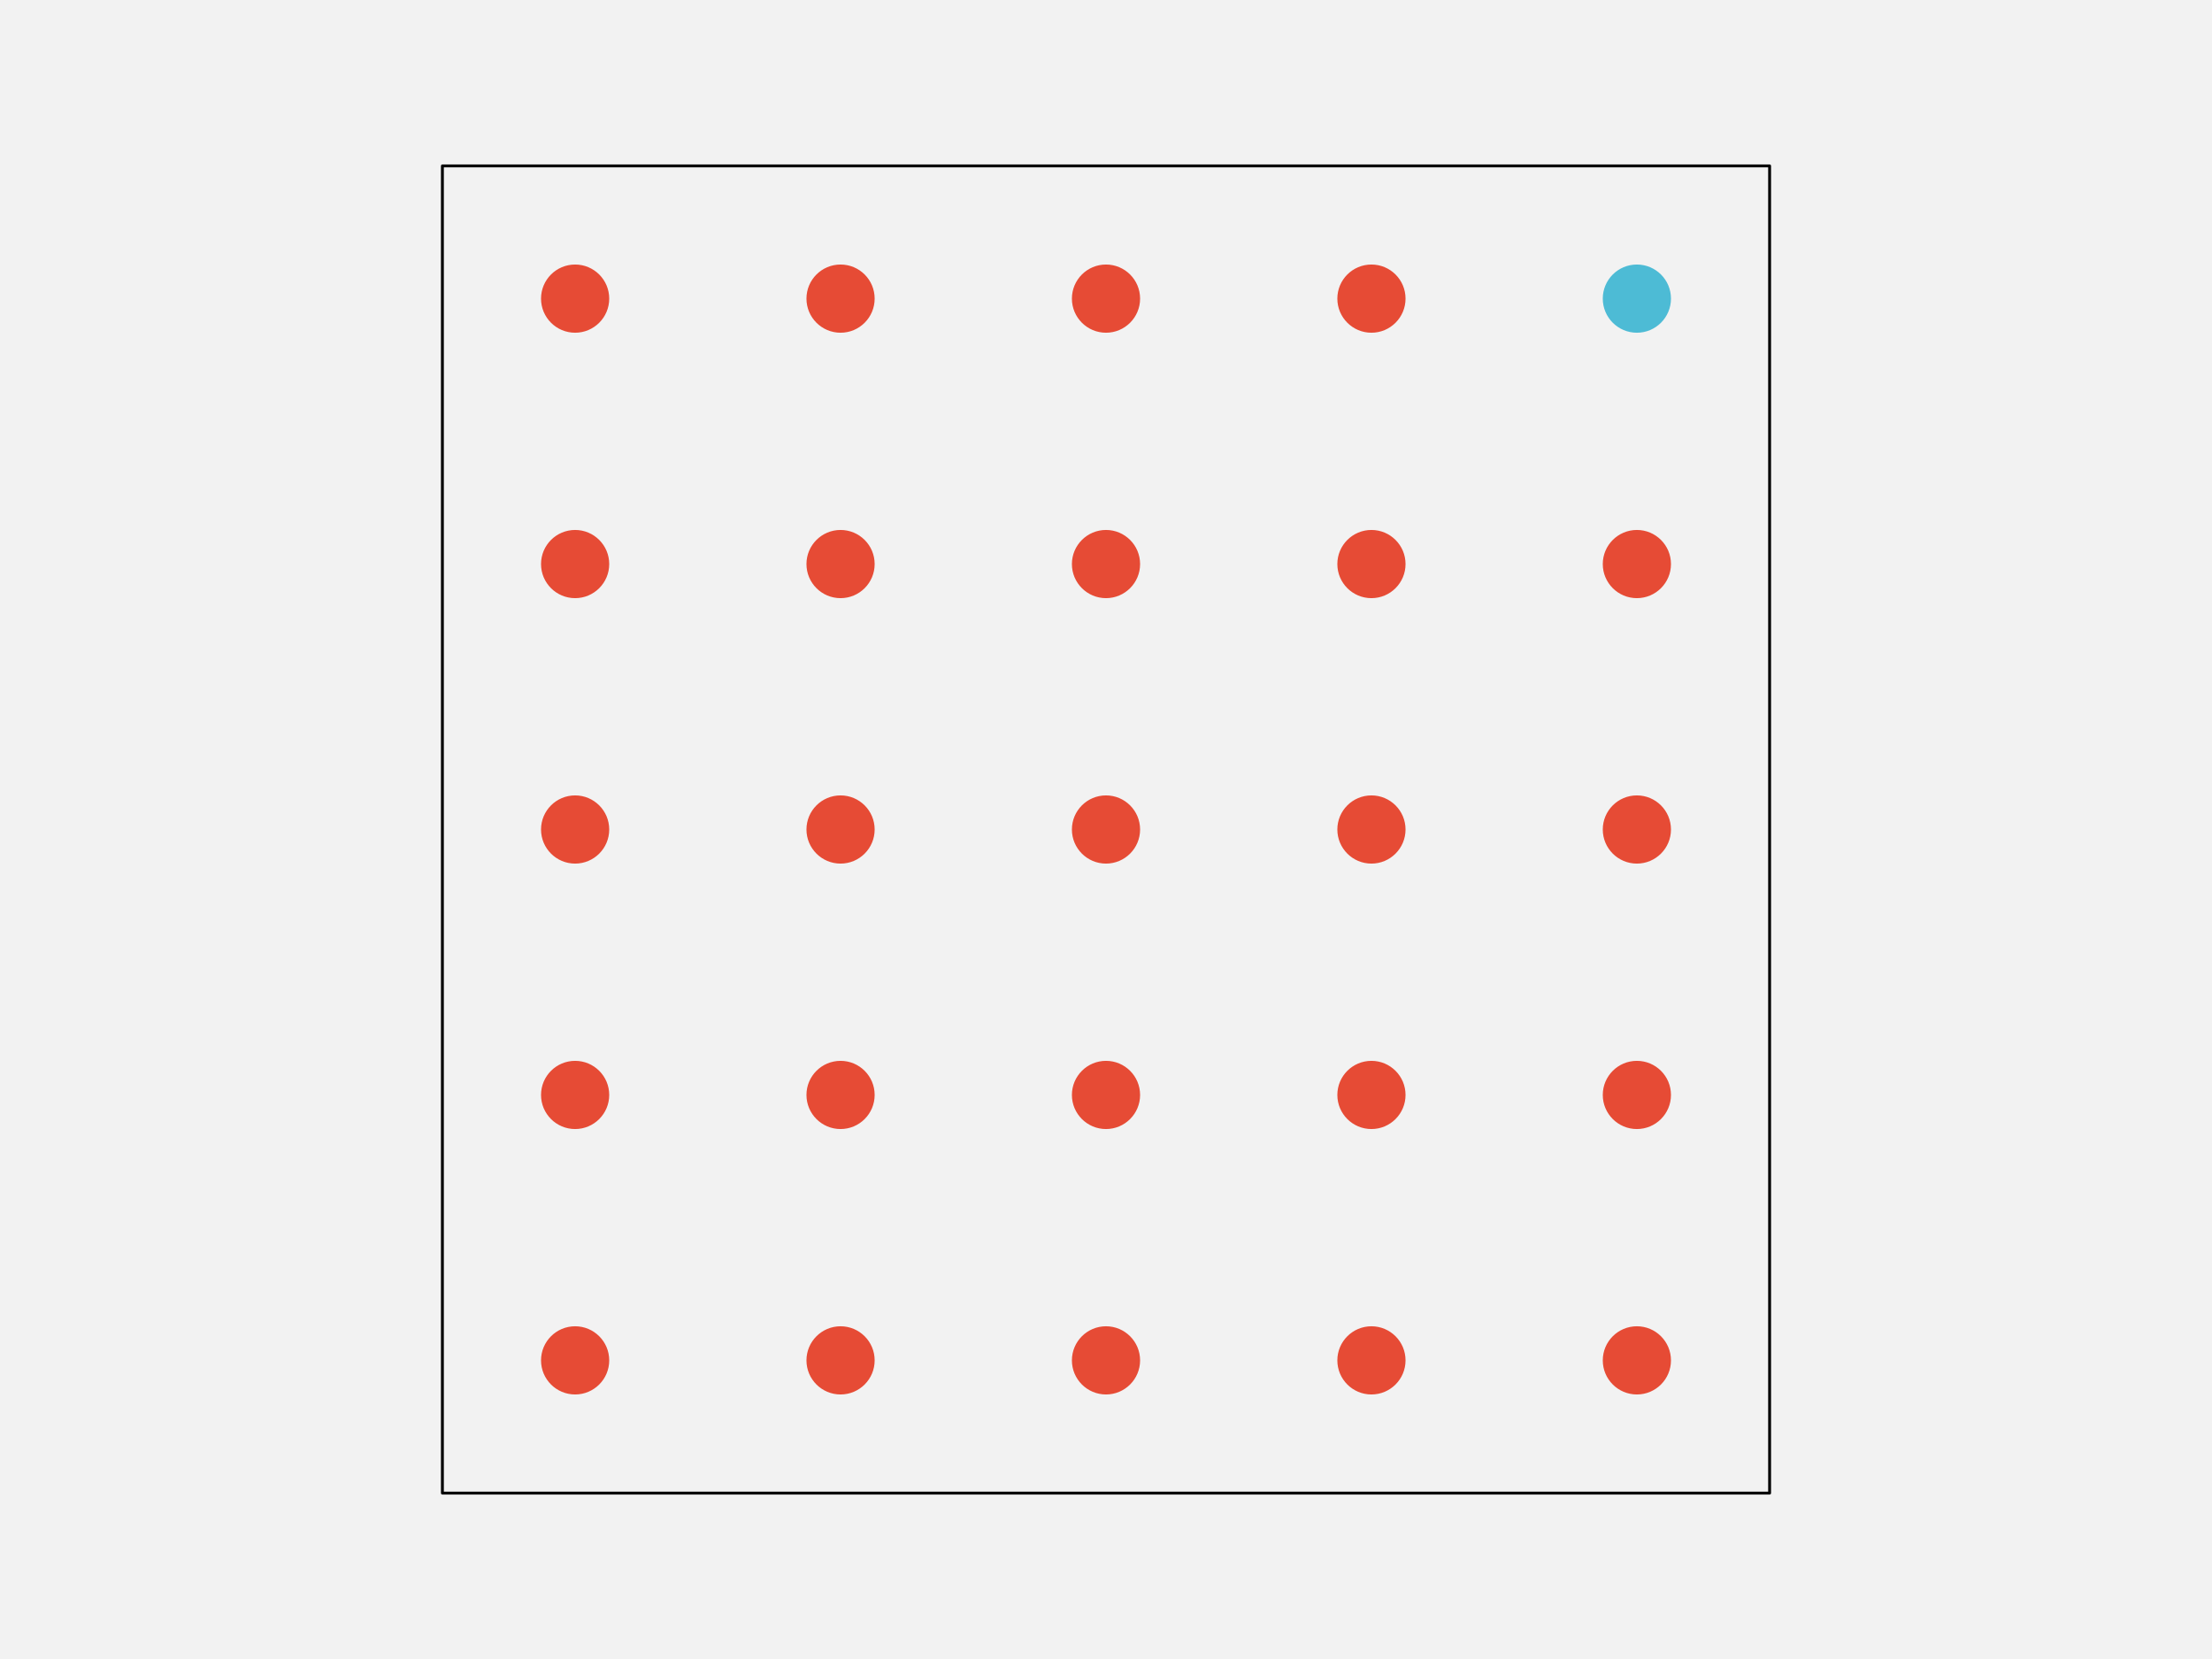
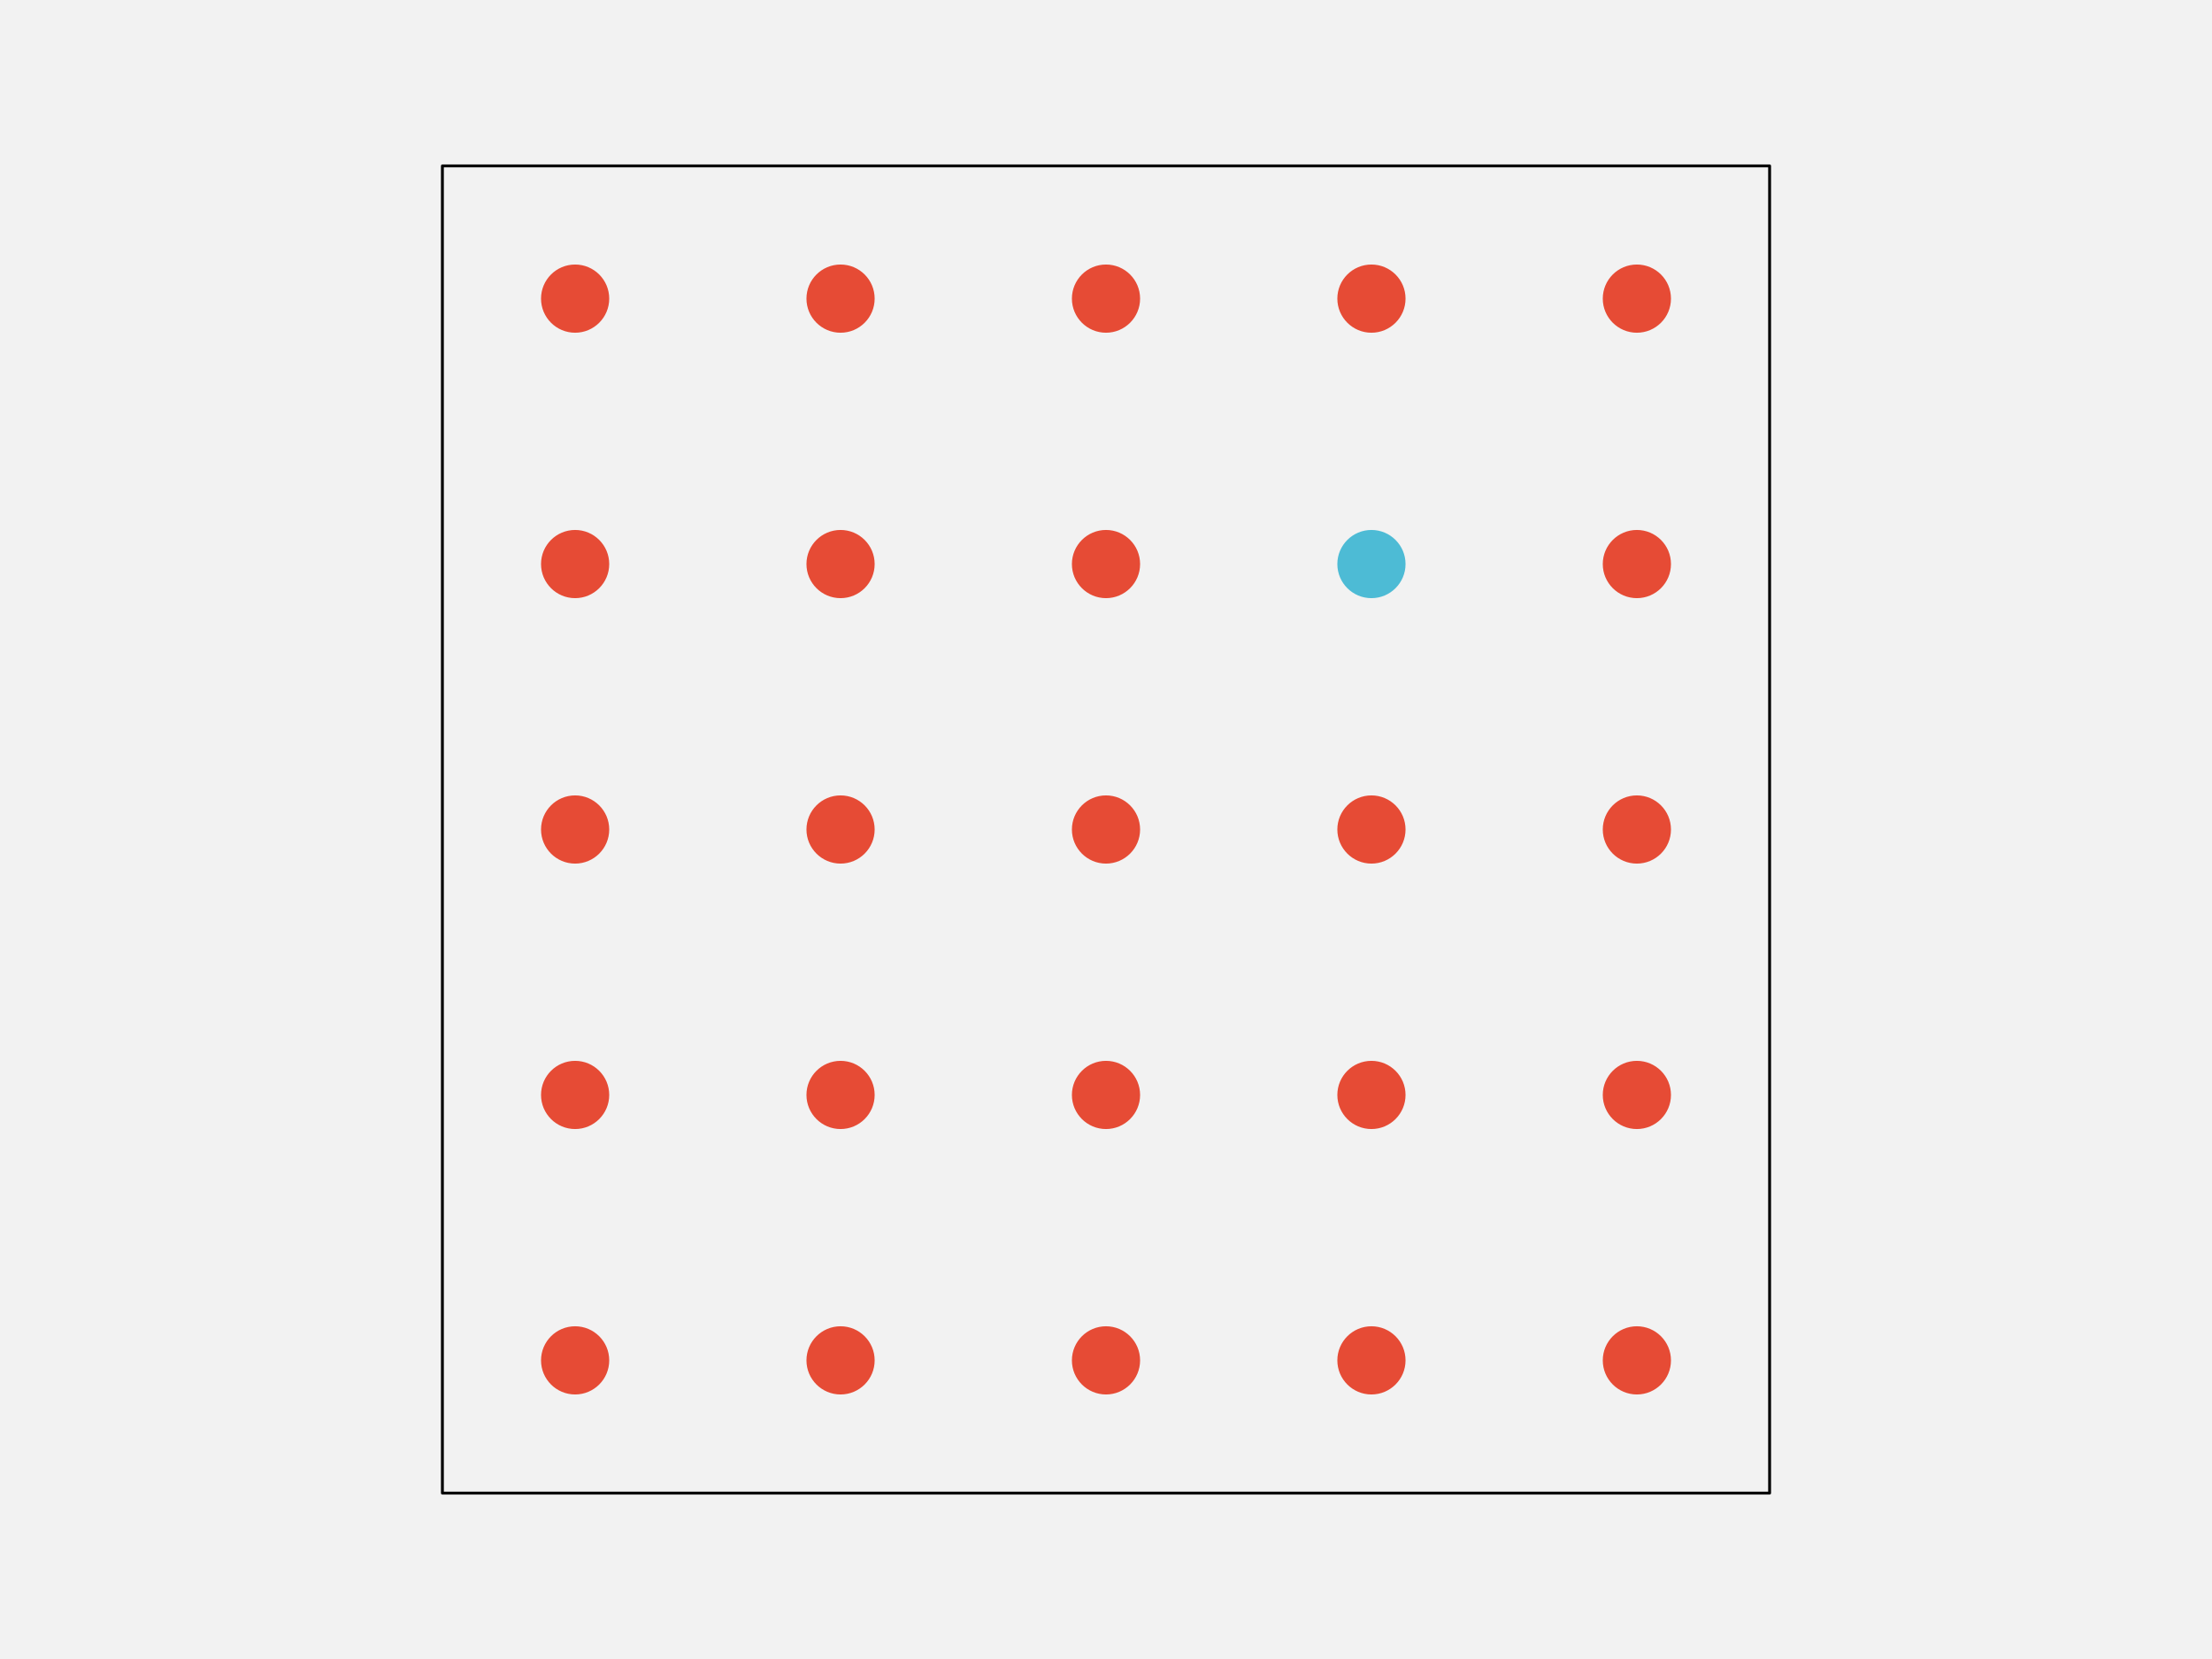
<svg xmlns="http://www.w3.org/2000/svg" width="576pt" height="432pt" viewBox="0 0 576 432" version="1.1">
  <g id="surface103">
    <rect x="0" y="0" width="576" height="432" style="fill:rgb(94.902%,94.902%,94.902%);fill-opacity:1;stroke:none;" />
    <path style="fill-rule:nonzero;fill:rgb(94.902%,94.902%,94.902%);fill-opacity:1;stroke-width:0.75;stroke-linecap:round;stroke-linejoin:round;stroke:rgb(0%,0%,0%);stroke-opacity:1;stroke-miterlimit:10;" d="M 115.199 388.801 L 460.801 388.801 L 460.801 43.199 L 115.199 43.199 Z M 115.199 388.801 " />
    <path style="fill-rule:nonzero;fill:rgb(90.196%,29.412%,20.784%);fill-opacity:1;stroke-width:0.75;stroke-linecap:round;stroke-linejoin:round;stroke:rgb(90.196%,29.412%,20.784%);stroke-opacity:1;stroke-miterlimit:10;" d="M 158.266 354.238 C 158.266 358.938 154.457 362.742 149.762 362.742 C 145.062 362.742 141.258 358.938 141.258 354.238 C 141.258 349.543 145.062 345.734 149.762 345.734 C 154.457 345.734 158.266 349.543 158.266 354.238 " />
    <path style="fill-rule:nonzero;fill:rgb(90.196%,29.412%,20.784%);fill-opacity:1;stroke-width:0.75;stroke-linecap:round;stroke-linejoin:round;stroke:rgb(90.196%,29.412%,20.784%);stroke-opacity:1;stroke-miterlimit:10;" d="M 227.383 354.238 C 227.383 358.938 223.578 362.742 218.879 362.742 C 214.184 362.742 210.375 358.938 210.375 354.238 C 210.375 349.543 214.184 345.734 218.879 345.734 C 223.578 345.734 227.383 349.543 227.383 354.238 " />
    <path style="fill-rule:nonzero;fill:rgb(90.196%,29.412%,20.784%);fill-opacity:1;stroke-width:0.75;stroke-linecap:round;stroke-linejoin:round;stroke:rgb(90.196%,29.412%,20.784%);stroke-opacity:1;stroke-miterlimit:10;" d="M 296.504 354.238 C 296.504 358.938 292.695 362.742 288 362.742 C 283.305 362.742 279.496 358.938 279.496 354.238 C 279.496 349.543 283.305 345.734 288 345.734 C 292.695 345.734 296.504 349.543 296.504 354.238 " />
    <path style="fill-rule:nonzero;fill:rgb(90.196%,29.412%,20.784%);fill-opacity:1;stroke-width:0.75;stroke-linecap:round;stroke-linejoin:round;stroke:rgb(90.196%,29.412%,20.784%);stroke-opacity:1;stroke-miterlimit:10;" d="M 365.625 354.238 C 365.625 358.938 361.816 362.742 357.121 362.742 C 352.422 362.742 348.617 358.938 348.617 354.238 C 348.617 349.543 352.422 345.734 357.121 345.734 C 361.816 345.734 365.625 349.543 365.625 354.238 " />
    <path style="fill-rule:nonzero;fill:rgb(90.196%,29.412%,20.784%);fill-opacity:1;stroke-width:0.75;stroke-linecap:round;stroke-linejoin:round;stroke:rgb(90.196%,29.412%,20.784%);stroke-opacity:1;stroke-miterlimit:10;" d="M 434.742 354.238 C 434.742 358.938 430.938 362.742 426.238 362.742 C 421.543 362.742 417.734 358.938 417.734 354.238 C 417.734 349.543 421.543 345.734 426.238 345.734 C 430.938 345.734 434.742 349.543 434.742 354.238 " />
    <path style="fill-rule:nonzero;fill:rgb(90.196%,29.412%,20.784%);fill-opacity:1;stroke-width:0.75;stroke-linecap:round;stroke-linejoin:round;stroke:rgb(90.196%,29.412%,20.784%);stroke-opacity:1;stroke-miterlimit:10;" d="M 158.266 285.121 C 158.266 289.816 154.457 293.625 149.762 293.625 C 145.062 293.625 141.258 289.816 141.258 285.121 C 141.258 280.422 145.062 276.617 149.762 276.617 C 154.457 276.617 158.266 280.422 158.266 285.121 " />
    <path style="fill-rule:nonzero;fill:rgb(90.196%,29.412%,20.784%);fill-opacity:1;stroke-width:0.75;stroke-linecap:round;stroke-linejoin:round;stroke:rgb(90.196%,29.412%,20.784%);stroke-opacity:1;stroke-miterlimit:10;" d="M 227.383 285.121 C 227.383 289.816 223.578 293.625 218.879 293.625 C 214.184 293.625 210.375 289.816 210.375 285.121 C 210.375 280.422 214.184 276.617 218.879 276.617 C 223.578 276.617 227.383 280.422 227.383 285.121 " />
    <path style="fill-rule:nonzero;fill:rgb(90.196%,29.412%,20.784%);fill-opacity:1;stroke-width:0.75;stroke-linecap:round;stroke-linejoin:round;stroke:rgb(90.196%,29.412%,20.784%);stroke-opacity:1;stroke-miterlimit:10;" d="M 296.504 285.121 C 296.504 289.816 292.695 293.625 288 293.625 C 283.305 293.625 279.496 289.816 279.496 285.121 C 279.496 280.422 283.305 276.617 288 276.617 C 292.695 276.617 296.504 280.422 296.504 285.121 " />
    <path style="fill-rule:nonzero;fill:rgb(90.196%,29.412%,20.784%);fill-opacity:1;stroke-width:0.75;stroke-linecap:round;stroke-linejoin:round;stroke:rgb(90.196%,29.412%,20.784%);stroke-opacity:1;stroke-miterlimit:10;" d="M 365.625 285.121 C 365.625 289.816 361.816 293.625 357.121 293.625 C 352.422 293.625 348.617 289.816 348.617 285.121 C 348.617 280.422 352.422 276.617 357.121 276.617 C 361.816 276.617 365.625 280.422 365.625 285.121 " />
    <path style="fill-rule:nonzero;fill:rgb(90.196%,29.412%,20.784%);fill-opacity:1;stroke-width:0.75;stroke-linecap:round;stroke-linejoin:round;stroke:rgb(90.196%,29.412%,20.784%);stroke-opacity:1;stroke-miterlimit:10;" d="M 434.742 285.121 C 434.742 289.816 430.938 293.625 426.238 293.625 C 421.543 293.625 417.734 289.816 417.734 285.121 C 417.734 280.422 421.543 276.617 426.238 276.617 C 430.938 276.617 434.742 280.422 434.742 285.121 " />
    <path style="fill-rule:nonzero;fill:rgb(90.196%,29.412%,20.784%);fill-opacity:1;stroke-width:0.75;stroke-linecap:round;stroke-linejoin:round;stroke:rgb(90.196%,29.412%,20.784%);stroke-opacity:1;stroke-miterlimit:10;" d="M 158.266 216 C 158.266 220.695 154.457 224.504 149.762 224.504 C 145.062 224.504 141.258 220.695 141.258 216 C 141.258 211.305 145.062 207.496 149.762 207.496 C 154.457 207.496 158.266 211.305 158.266 216 " />
    <path style="fill-rule:nonzero;fill:rgb(90.196%,29.412%,20.784%);fill-opacity:1;stroke-width:0.75;stroke-linecap:round;stroke-linejoin:round;stroke:rgb(90.196%,29.412%,20.784%);stroke-opacity:1;stroke-miterlimit:10;" d="M 227.383 216 C 227.383 220.695 223.578 224.504 218.879 224.504 C 214.184 224.504 210.375 220.695 210.375 216 C 210.375 211.305 214.184 207.496 218.879 207.496 C 223.578 207.496 227.383 211.305 227.383 216 " />
    <path style="fill-rule:nonzero;fill:rgb(90.196%,29.412%,20.784%);fill-opacity:1;stroke-width:0.75;stroke-linecap:round;stroke-linejoin:round;stroke:rgb(90.196%,29.412%,20.784%);stroke-opacity:1;stroke-miterlimit:10;" d="M 296.504 216 C 296.504 220.695 292.695 224.504 288 224.504 C 283.305 224.504 279.496 220.695 279.496 216 C 279.496 211.305 283.305 207.496 288 207.496 C 292.695 207.496 296.504 211.305 296.504 216 " />
    <path style="fill-rule:nonzero;fill:rgb(90.196%,29.412%,20.784%);fill-opacity:1;stroke-width:0.75;stroke-linecap:round;stroke-linejoin:round;stroke:rgb(90.196%,29.412%,20.784%);stroke-opacity:1;stroke-miterlimit:10;" d="M 365.625 216 C 365.625 220.695 361.816 224.504 357.121 224.504 C 352.422 224.504 348.617 220.695 348.617 216 C 348.617 211.305 352.422 207.496 357.121 207.496 C 361.816 207.496 365.625 211.305 365.625 216 " />
    <path style="fill-rule:nonzero;fill:rgb(90.196%,29.412%,20.784%);fill-opacity:1;stroke-width:0.75;stroke-linecap:round;stroke-linejoin:round;stroke:rgb(90.196%,29.412%,20.784%);stroke-opacity:1;stroke-miterlimit:10;" d="M 434.742 216 C 434.742 220.695 430.938 224.504 426.238 224.504 C 421.543 224.504 417.734 220.695 417.734 216 C 417.734 211.305 421.543 207.496 426.238 207.496 C 430.938 207.496 434.742 211.305 434.742 216 " />
    <path style="fill-rule:nonzero;fill:rgb(90.196%,29.412%,20.784%);fill-opacity:1;stroke-width:0.75;stroke-linecap:round;stroke-linejoin:round;stroke:rgb(90.196%,29.412%,20.784%);stroke-opacity:1;stroke-miterlimit:10;" d="M 158.266 146.879 C 158.266 151.578 154.457 155.383 149.762 155.383 C 145.062 155.383 141.258 151.578 141.258 146.879 C 141.258 142.184 145.062 138.375 149.762 138.375 C 154.457 138.375 158.266 142.184 158.266 146.879 " />
    <path style="fill-rule:nonzero;fill:rgb(90.196%,29.412%,20.784%);fill-opacity:1;stroke-width:0.75;stroke-linecap:round;stroke-linejoin:round;stroke:rgb(90.196%,29.412%,20.784%);stroke-opacity:1;stroke-miterlimit:10;" d="M 227.383 146.879 C 227.383 151.578 223.578 155.383 218.879 155.383 C 214.184 155.383 210.375 151.578 210.375 146.879 C 210.375 142.184 214.184 138.375 218.879 138.375 C 223.578 138.375 227.383 142.184 227.383 146.879 " />
    <path style="fill-rule:nonzero;fill:rgb(90.196%,29.412%,20.784%);fill-opacity:1;stroke-width:0.75;stroke-linecap:round;stroke-linejoin:round;stroke:rgb(90.196%,29.412%,20.784%);stroke-opacity:1;stroke-miterlimit:10;" d="M 296.504 146.879 C 296.504 151.578 292.695 155.383 288 155.383 C 283.305 155.383 279.496 151.578 279.496 146.879 C 279.496 142.184 283.305 138.375 288 138.375 C 292.695 138.375 296.504 142.184 296.504 146.879 " />
-     <path style="fill-rule:nonzero;fill:rgb(90.196%,29.412%,20.784%);fill-opacity:1;stroke-width:0.75;stroke-linecap:round;stroke-linejoin:round;stroke:rgb(90.196%,29.412%,20.784%);stroke-opacity:1;stroke-miterlimit:10;" d="M 365.625 146.879 C 365.625 151.578 361.816 155.383 357.121 155.383 C 352.422 155.383 348.617 151.578 348.617 146.879 C 348.617 142.184 352.422 138.375 357.121 138.375 C 361.816 138.375 365.625 142.184 365.625 146.879 " />
+     <path style="fill-rule:nonzero;fill:rgb(30.196%,73.333%,83.529%);fill-opacity:1;stroke-width:0.75;stroke-linecap:round;stroke-linejoin:round;stroke:rgb(30.196%,73.333%,83.529%);stroke-opacity:1;stroke-miterlimit:10;" d="M 365.625 146.879 C 365.625 151.578 361.816 155.383 357.121 155.383 C 352.422 155.383 348.617 151.578 348.617 146.879 C 348.617 142.184 352.422 138.375 357.121 138.375 C 361.816 138.375 365.625 142.184 365.625 146.879 " />
    <path style="fill-rule:nonzero;fill:rgb(90.196%,29.412%,20.784%);fill-opacity:1;stroke-width:0.75;stroke-linecap:round;stroke-linejoin:round;stroke:rgb(90.196%,29.412%,20.784%);stroke-opacity:1;stroke-miterlimit:10;" d="M 434.742 146.879 C 434.742 151.578 430.938 155.383 426.238 155.383 C 421.543 155.383 417.734 151.578 417.734 146.879 C 417.734 142.184 421.543 138.375 426.238 138.375 C 430.938 138.375 434.742 142.184 434.742 146.879 " />
    <path style="fill-rule:nonzero;fill:rgb(90.196%,29.412%,20.784%);fill-opacity:1;stroke-width:0.75;stroke-linecap:round;stroke-linejoin:round;stroke:rgb(90.196%,29.412%,20.784%);stroke-opacity:1;stroke-miterlimit:10;" d="M 158.266 77.762 C 158.266 82.457 154.457 86.266 149.762 86.266 C 145.062 86.266 141.258 82.457 141.258 77.762 C 141.258 73.062 145.062 69.258 149.762 69.258 C 154.457 69.258 158.266 73.062 158.266 77.762 " />
    <path style="fill-rule:nonzero;fill:rgb(90.196%,29.412%,20.784%);fill-opacity:1;stroke-width:0.75;stroke-linecap:round;stroke-linejoin:round;stroke:rgb(90.196%,29.412%,20.784%);stroke-opacity:1;stroke-miterlimit:10;" d="M 227.383 77.762 C 227.383 82.457 223.578 86.266 218.879 86.266 C 214.184 86.266 210.375 82.457 210.375 77.762 C 210.375 73.062 214.184 69.258 218.879 69.258 C 223.578 69.258 227.383 73.062 227.383 77.762 " />
    <path style="fill-rule:nonzero;fill:rgb(90.196%,29.412%,20.784%);fill-opacity:1;stroke-width:0.75;stroke-linecap:round;stroke-linejoin:round;stroke:rgb(90.196%,29.412%,20.784%);stroke-opacity:1;stroke-miterlimit:10;" d="M 296.504 77.762 C 296.504 82.457 292.695 86.266 288 86.266 C 283.305 86.266 279.496 82.457 279.496 77.762 C 279.496 73.062 283.305 69.258 288 69.258 C 292.695 69.258 296.504 73.062 296.504 77.762 " />
    <path style="fill-rule:nonzero;fill:rgb(90.196%,29.412%,20.784%);fill-opacity:1;stroke-width:0.75;stroke-linecap:round;stroke-linejoin:round;stroke:rgb(90.196%,29.412%,20.784%);stroke-opacity:1;stroke-miterlimit:10;" d="M 365.625 77.762 C 365.625 82.457 361.816 86.266 357.121 86.266 C 352.422 86.266 348.617 82.457 348.617 77.762 C 348.617 73.062 352.422 69.258 357.121 69.258 C 361.816 69.258 365.625 73.062 365.625 77.762 " />
-     <path style="fill-rule:nonzero;fill:rgb(30.196%,73.333%,83.529%);fill-opacity:1;stroke-width:0.75;stroke-linecap:round;stroke-linejoin:round;stroke:rgb(30.196%,73.333%,83.529%);stroke-opacity:1;stroke-miterlimit:10;" d="M 434.742 77.762 C 434.742 82.457 430.938 86.266 426.238 86.266 C 421.543 86.266 417.734 82.457 417.734 77.762 C 417.734 73.062 421.543 69.258 426.238 69.258 C 430.938 69.258 434.742 73.062 434.742 77.762 " />
+     <path style="fill-rule:nonzero;fill:rgb(90.196%,29.412%,20.784%);fill-opacity:1;stroke-width:0.75;stroke-linecap:round;stroke-linejoin:round;stroke:rgb(90.196%,29.412%,20.784%);stroke-opacity:1;stroke-miterlimit:10;" d="M 434.742 77.762 C 434.742 82.457 430.938 86.266 426.238 86.266 C 421.543 86.266 417.734 82.457 417.734 77.762 C 417.734 73.062 421.543 69.258 426.238 69.258 C 430.938 69.258 434.742 73.062 434.742 77.762 " />
  </g>
</svg>
